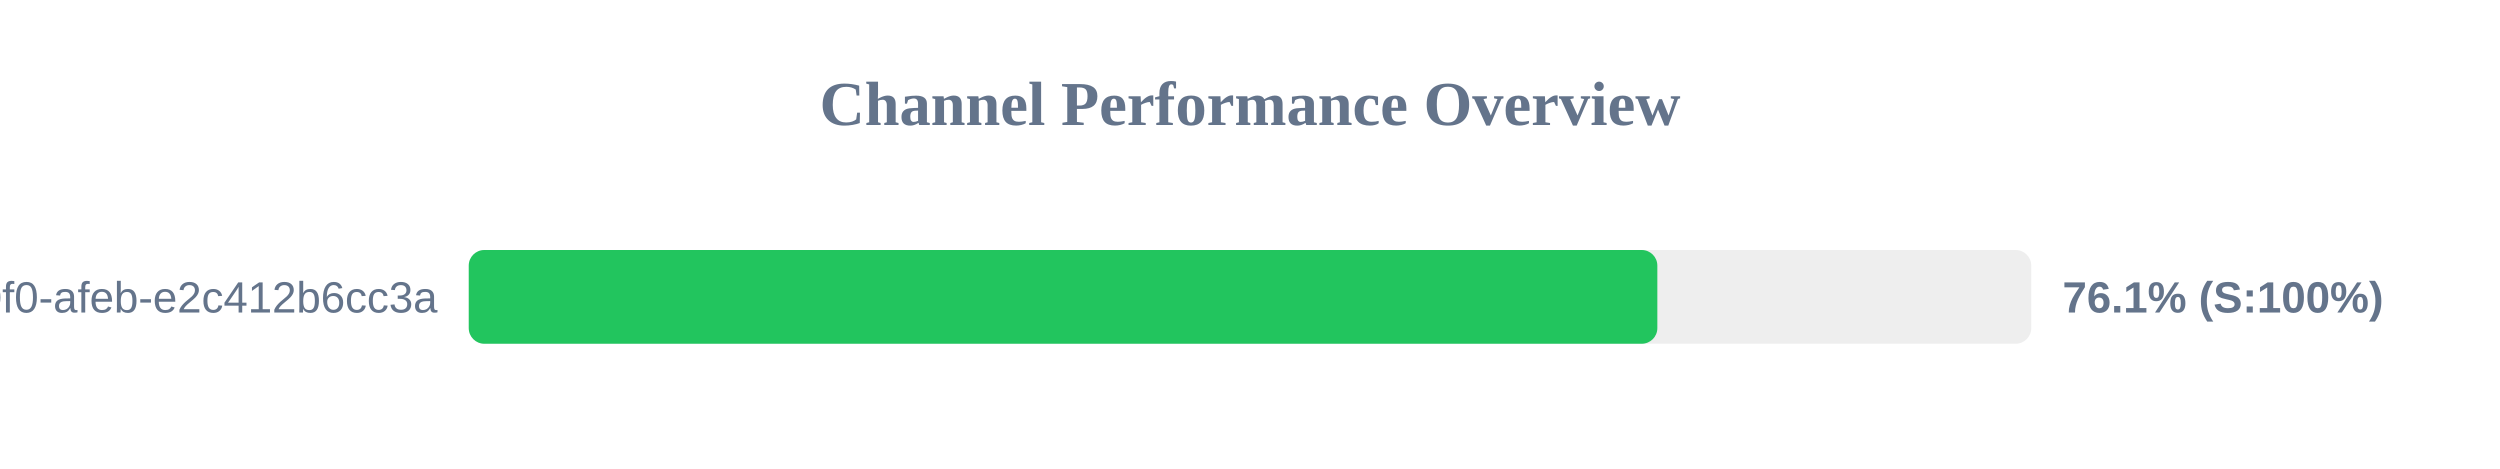
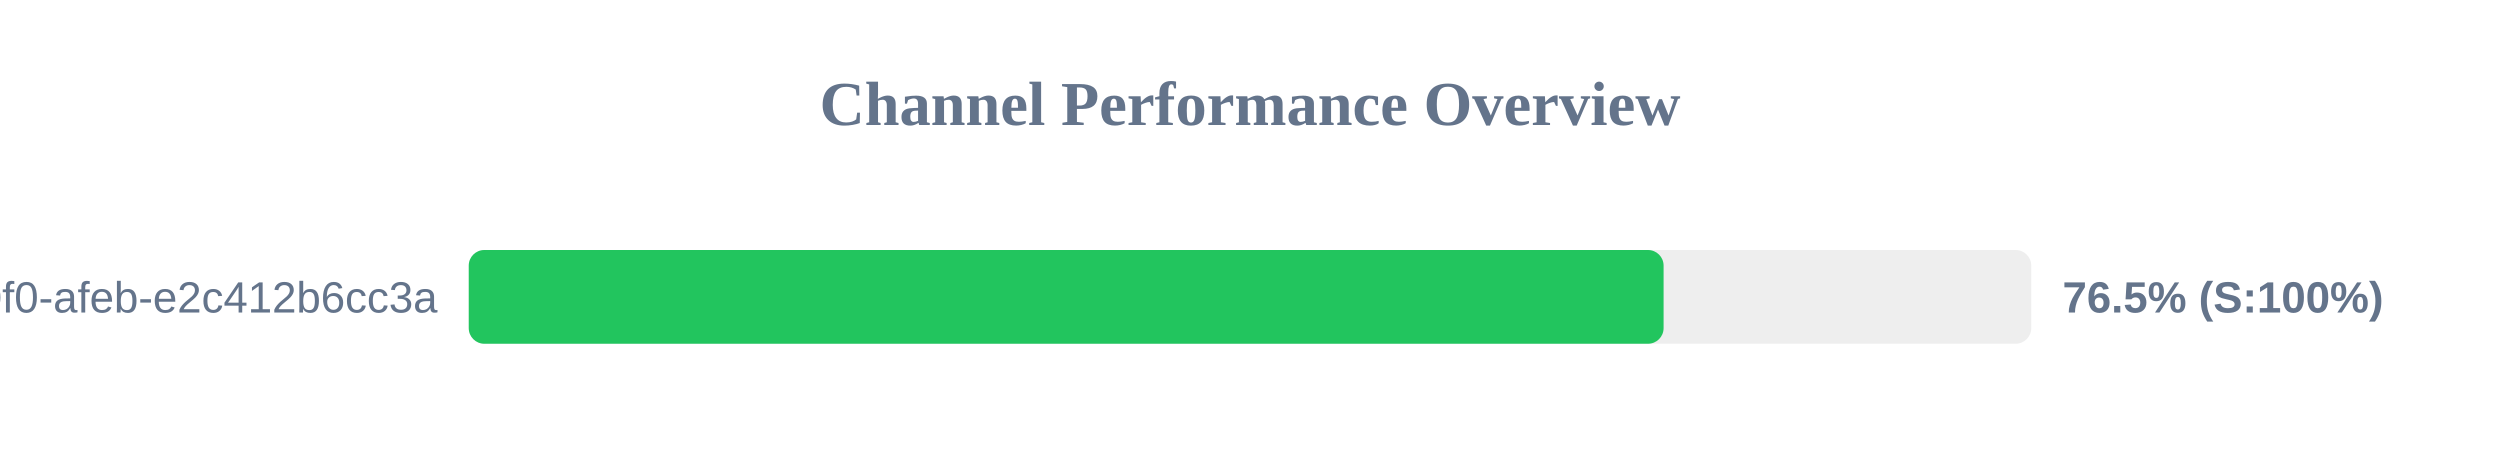
<svg xmlns="http://www.w3.org/2000/svg" width="800" height="150" version="1.1">
  <style>
        .row { font: 14px Arial; fill: #64748b; }
        .score { font: bold 14px Arial; fill: #64748b; }
    </style>
  <text x="400" y="40" text-anchor="middle" font-size="20px" font-weight="bold" fill="#64748b">Channel Performance Overview</text>
  <rect x="150" y="80" width="500" height="30" fill="#eee" rx="5" />
-   <rect x="150" y="80" width="380.35" height="30" fill="#22c55e" rx="5" />
+   <rect x="150" y="80" width="382.35" height="30" fill="#22c55e" rx="5" />
  <text x="140" y="100" text-anchor="end" class="row">?uuid=c6e02cd8-ce11-40f0-afeb-e2c412b6cc3a</text>
-   <text x="660" y="100" text-anchor="start" class="score">76.1% (S:100%)</text>
+   <text x="660" y="100" text-anchor="start" class="score">76.5% (S:100%)</text>
</svg>
